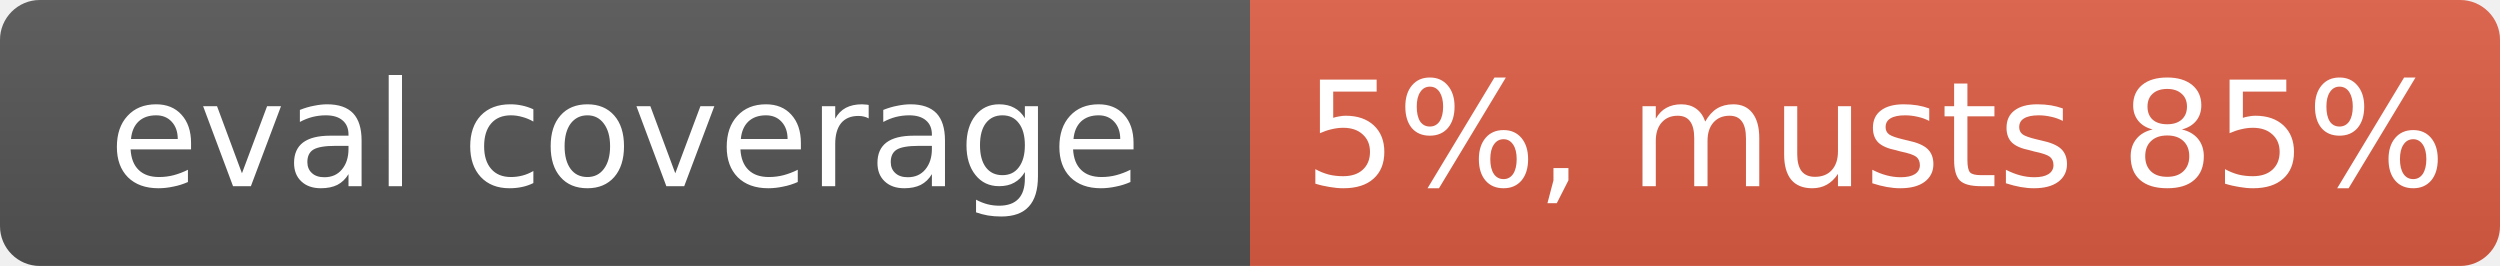
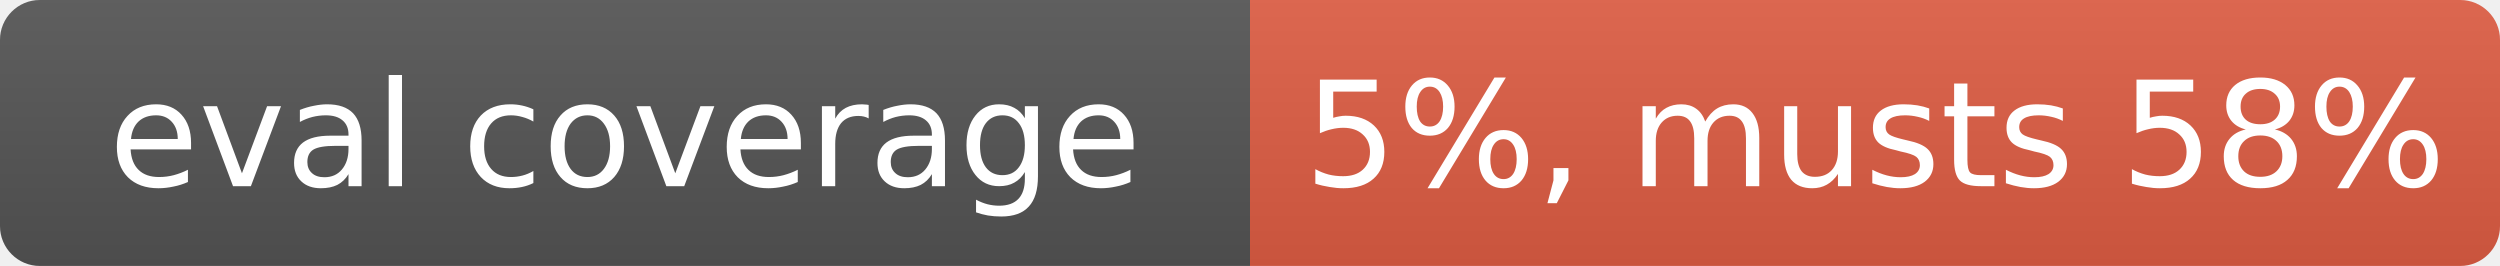
- <svg xmlns="http://www.w3.org/2000/svg" width="188" height="20" role="img" aria-label="eval coverage: 5%, musts 85%">
+ <svg xmlns="http://www.w3.org/2000/svg" width="188" height="20" role="img" aria-label="eval coverage: 5%, musts 58%">
  <linearGradient id="s" x2="0" y2="100%">
    <stop offset="0" stop-color="#bbb" stop-opacity=".1" />
    <stop offset="1" stop-opacity=".1" />
  </linearGradient>
  <clipPath id="r">
    <rect width="188" height="20" rx="3" fill="#fff" />
  </clipPath>
  <g clip-path="url(#r)">
    <rect width="94" height="20" fill="#555" />
    <rect x="94" width="94" height="20" fill="#e05d44" />
    <rect width="188" height="20" fill="url(#s)" />
  </g>
  <g fill="#fff" text-anchor="middle" font-family="Verdana,Geneva,DejaVu Sans,sans-serif" font-size="11">
    <text x="47" y="14">eval coverage</text>
-     <text x="141" y="14">5%, musts 85%</text>
+     <text x="141" y="14">5%, musts 58%</text>
  </g>
</svg>
